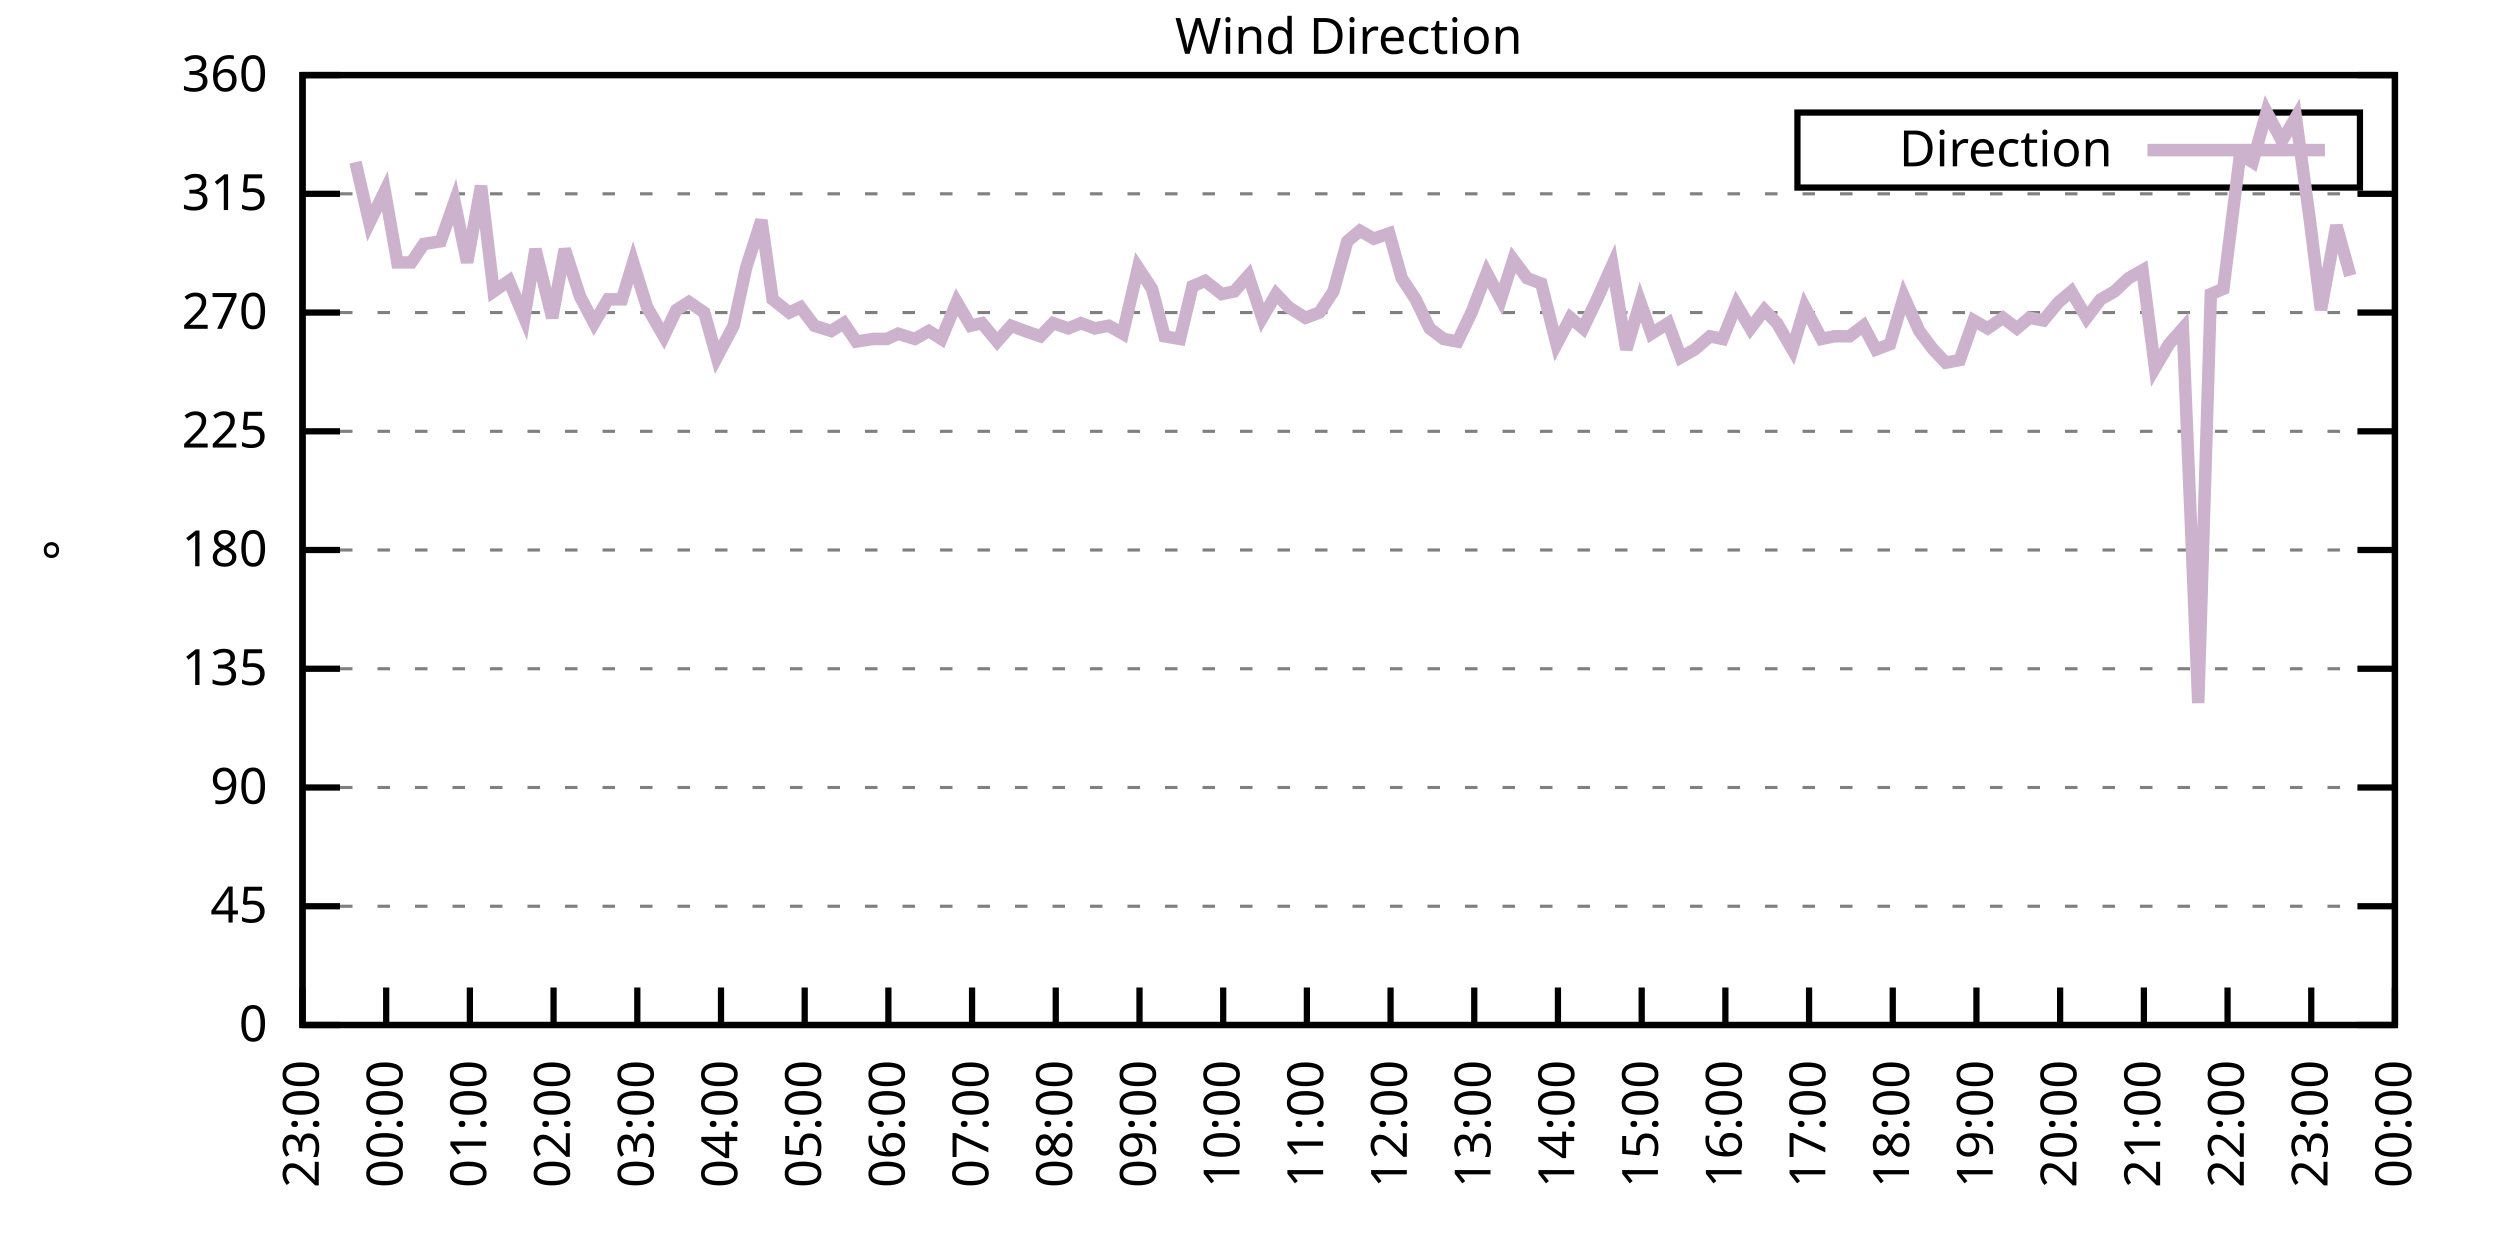
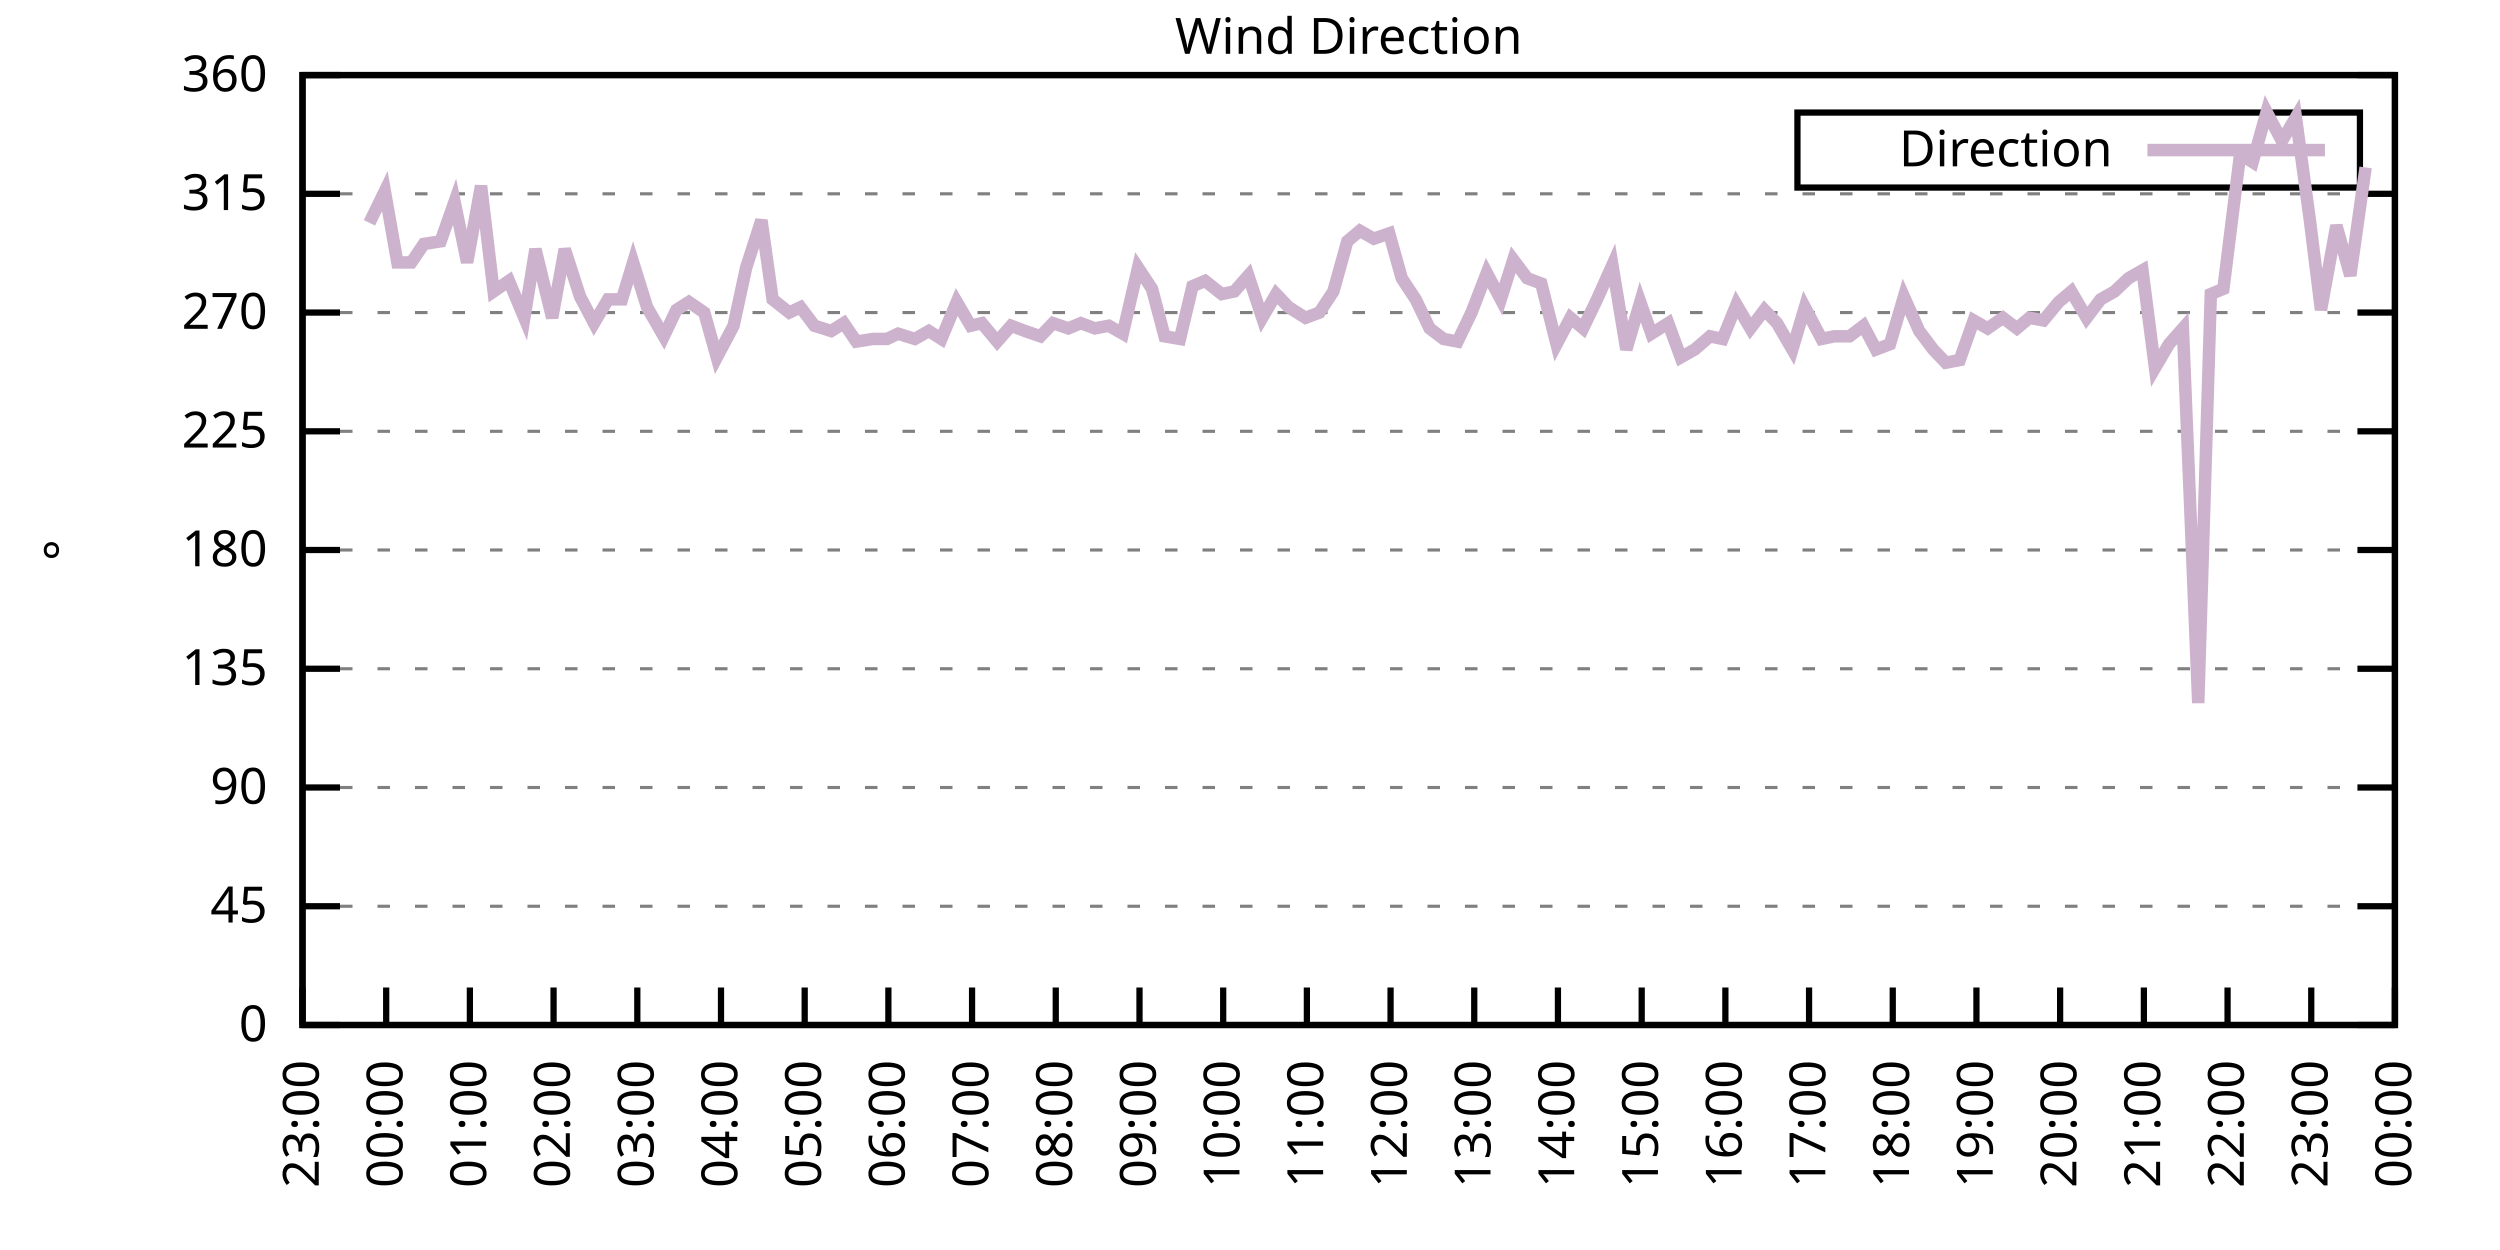
<svg xmlns="http://www.w3.org/2000/svg" xmlns:xlink="http://www.w3.org/1999/xlink" width="400" height="200" viewBox="0 0 400 200">
  <g id="gnuplot_canvas">
    <rect x="0" y="0" width="400" height="200" fill="none" />
    <defs>
      <circle id="gpDot" r="0.5" stroke-width="0.5" stroke="currentColor" />
      <path id="gpPt0" stroke-width="0.333" stroke="currentColor" d="M-1,0 h2 M0,-1 v2" />
      <path id="gpPt1" stroke-width="0.333" stroke="currentColor" d="M-1,-1 L1,1 M1,-1 L-1,1" />
      <path id="gpPt2" stroke-width="0.333" stroke="currentColor" d="M-1,0 L1,0 M0,-1 L0,1 M-1,-1 L1,1 M-1,1 L1,-1" />
      <rect id="gpPt3" stroke-width="0.333" stroke="currentColor" x="-1" y="-1" width="2" height="2" />
      <rect id="gpPt4" stroke-width="0.333" stroke="currentColor" fill="currentColor" x="-1" y="-1" width="2" height="2" />
      <circle id="gpPt5" stroke-width="0.333" stroke="currentColor" cx="0" cy="0" r="1" />
      <use xlink:href="#gpPt5" id="gpPt6" fill="currentColor" stroke="none" />
      <path id="gpPt7" stroke-width="0.333" stroke="currentColor" d="M0,-1.33 L-1.33,0.67 L1.33,0.67 z" />
      <use xlink:href="#gpPt7" id="gpPt8" fill="currentColor" stroke="none" />
      <use xlink:href="#gpPt7" id="gpPt9" stroke="currentColor" transform="rotate(180)" />
      <use xlink:href="#gpPt9" id="gpPt10" fill="currentColor" stroke="none" />
      <use xlink:href="#gpPt3" id="gpPt11" stroke="currentColor" transform="rotate(45)" />
      <use xlink:href="#gpPt11" id="gpPt12" fill="currentColor" stroke="none" />
      <path id="gpPt13" stroke-width="0.333" stroke="currentColor" d="M0,1.330 L1.265,0.411 L0.782,-1.067 L-0.782,-1.076 L-1.265,0.411 z" />
      <use xlink:href="#gpPt13" id="gpPt14" fill="currentColor" stroke="none" />
      <filter id="textbox" filterUnits="objectBoundingBox" x="0" y="0" height="1" width="1">
        <feFlood flood-color="white" flood-opacity="1" result="bgnd" />
        <feComposite in="SourceGraphic" in2="bgnd" operator="atop" />
      </filter>
      <filter id="greybox" filterUnits="objectBoundingBox" x="0" y="0" height="1" width="1">
        <feFlood flood-color="lightgrey" flood-opacity="1" result="grey" />
        <feComposite in="SourceGraphic" in2="grey" operator="atop" />
      </filter>
    </defs>
    <g fill="none" color="white" stroke="currentColor" stroke-width="1.00" stroke-linecap="butt" stroke-linejoin="miter">
</g>
    <g fill="none" color="black" stroke="currentColor" stroke-width="1.00" stroke-linecap="butt" stroke-linejoin="miter">
      <g stroke="none" shape-rendering="crispEdges">
        <polygon fill="rgb(255, 255, 255)" points="48.40,164.00 383.18,164.00 383.18,12.02 48.40,12.02 " />
      </g>
    </g>
    <g fill="none" color="black" stroke="currentColor" stroke-width="1.00" stroke-linecap="butt" stroke-linejoin="miter">
</g>
    <g fill="none" color="black" stroke="black" stroke-width="0.50" stroke-linecap="butt" stroke-linejoin="miter">
</g>
    <g fill="none" color="gray" stroke="currentColor" stroke-width="0.50" stroke-linecap="butt" stroke-linejoin="miter">
      <path stroke="gray" stroke-dasharray="2,4" class="gridline" d="M48.40,164.00 L383.19,164.00  " />
    </g>
    <g fill="none" color="gray" stroke="gray" stroke-width="1.00" stroke-linecap="butt" stroke-linejoin="miter">
</g>
    <g fill="none" color="black" stroke="currentColor" stroke-width="1.00" stroke-linecap="butt" stroke-linejoin="miter">
      <path stroke="black" d="M48.40,164.00 L54.40,164.00 M383.19,164.00 L377.19,164.00  " />
      <g transform="translate(42.80,166.60)" stroke="none" fill="black" font-family="Sans" font-size="8.00" text-anchor="end">
        <text>
          <tspan font-family="Sans"> 0</tspan>
        </text>
      </g>
    </g>
    <g fill="none" color="black" stroke="currentColor" stroke-width="1.00" stroke-linecap="butt" stroke-linejoin="miter">
</g>
    <g fill="none" color="black" stroke="black" stroke-width="0.50" stroke-linecap="butt" stroke-linejoin="miter">
</g>
    <g fill="none" color="gray" stroke="currentColor" stroke-width="0.50" stroke-linecap="butt" stroke-linejoin="miter">
      <path stroke="gray" stroke-dasharray="2,4" class="gridline" d="M48.40,145.00 L383.19,145.00  " />
    </g>
    <g fill="none" color="gray" stroke="gray" stroke-width="1.00" stroke-linecap="butt" stroke-linejoin="miter">
</g>
    <g fill="none" color="black" stroke="currentColor" stroke-width="1.00" stroke-linecap="butt" stroke-linejoin="miter">
      <path stroke="black" d="M48.40,145.00 L54.40,145.00 M383.19,145.00 L377.19,145.00  " />
      <g transform="translate(42.80,147.60)" stroke="none" fill="black" font-family="Sans" font-size="8.00" text-anchor="end">
        <text>
          <tspan font-family="Sans"> 45</tspan>
        </text>
      </g>
    </g>
    <g fill="none" color="black" stroke="currentColor" stroke-width="1.00" stroke-linecap="butt" stroke-linejoin="miter">
</g>
    <g fill="none" color="black" stroke="black" stroke-width="0.50" stroke-linecap="butt" stroke-linejoin="miter">
</g>
    <g fill="none" color="gray" stroke="currentColor" stroke-width="0.50" stroke-linecap="butt" stroke-linejoin="miter">
      <path stroke="gray" stroke-dasharray="2,4" class="gridline" d="M48.40,126.00 L383.19,126.00  " />
    </g>
    <g fill="none" color="gray" stroke="gray" stroke-width="1.00" stroke-linecap="butt" stroke-linejoin="miter">
</g>
    <g fill="none" color="black" stroke="currentColor" stroke-width="1.00" stroke-linecap="butt" stroke-linejoin="miter">
      <path stroke="black" d="M48.40,126.00 L54.40,126.00 M383.19,126.00 L377.19,126.00  " />
      <g transform="translate(42.80,128.60)" stroke="none" fill="black" font-family="Sans" font-size="8.00" text-anchor="end">
        <text>
          <tspan font-family="Sans"> 90</tspan>
        </text>
      </g>
    </g>
    <g fill="none" color="black" stroke="currentColor" stroke-width="1.00" stroke-linecap="butt" stroke-linejoin="miter">
</g>
    <g fill="none" color="black" stroke="black" stroke-width="0.50" stroke-linecap="butt" stroke-linejoin="miter">
</g>
    <g fill="none" color="gray" stroke="currentColor" stroke-width="0.50" stroke-linecap="butt" stroke-linejoin="miter">
      <path stroke="gray" stroke-dasharray="2,4" class="gridline" d="M48.40,107.00 L383.19,107.00  " />
    </g>
    <g fill="none" color="gray" stroke="gray" stroke-width="1.00" stroke-linecap="butt" stroke-linejoin="miter">
</g>
    <g fill="none" color="black" stroke="currentColor" stroke-width="1.00" stroke-linecap="butt" stroke-linejoin="miter">
      <path stroke="black" d="M48.40,107.00 L54.40,107.00 M383.19,107.00 L377.19,107.00  " />
      <g transform="translate(42.80,109.60)" stroke="none" fill="black" font-family="Sans" font-size="8.00" text-anchor="end">
        <text>
          <tspan font-family="Sans"> 135</tspan>
        </text>
      </g>
    </g>
    <g fill="none" color="black" stroke="currentColor" stroke-width="1.00" stroke-linecap="butt" stroke-linejoin="miter">
</g>
    <g fill="none" color="black" stroke="black" stroke-width="0.50" stroke-linecap="butt" stroke-linejoin="miter">
</g>
    <g fill="none" color="gray" stroke="currentColor" stroke-width="0.50" stroke-linecap="butt" stroke-linejoin="miter">
      <path stroke="gray" stroke-dasharray="2,4" class="gridline" d="M48.40,88.00 L383.19,88.00  " />
    </g>
    <g fill="none" color="gray" stroke="gray" stroke-width="1.00" stroke-linecap="butt" stroke-linejoin="miter">
</g>
    <g fill="none" color="black" stroke="currentColor" stroke-width="1.00" stroke-linecap="butt" stroke-linejoin="miter">
      <path stroke="black" d="M48.40,88.00 L54.40,88.00 M383.19,88.00 L377.19,88.00  " />
      <g transform="translate(42.80,90.60)" stroke="none" fill="black" font-family="Sans" font-size="8.00" text-anchor="end">
        <text>
          <tspan font-family="Sans"> 180</tspan>
        </text>
      </g>
    </g>
    <g fill="none" color="black" stroke="currentColor" stroke-width="1.00" stroke-linecap="butt" stroke-linejoin="miter">
</g>
    <g fill="none" color="black" stroke="black" stroke-width="0.50" stroke-linecap="butt" stroke-linejoin="miter">
</g>
    <g fill="none" color="gray" stroke="currentColor" stroke-width="0.50" stroke-linecap="butt" stroke-linejoin="miter">
      <path stroke="gray" stroke-dasharray="2,4" class="gridline" d="M48.40,69.01 L383.19,69.01  " />
    </g>
    <g fill="none" color="gray" stroke="gray" stroke-width="1.00" stroke-linecap="butt" stroke-linejoin="miter">
</g>
    <g fill="none" color="black" stroke="currentColor" stroke-width="1.00" stroke-linecap="butt" stroke-linejoin="miter">
      <path stroke="black" d="M48.40,69.01 L54.40,69.01 M383.19,69.01 L377.19,69.01  " />
      <g transform="translate(42.80,71.61)" stroke="none" fill="black" font-family="Sans" font-size="8.00" text-anchor="end">
        <text>
          <tspan font-family="Sans"> 225</tspan>
        </text>
      </g>
    </g>
    <g fill="none" color="black" stroke="currentColor" stroke-width="1.00" stroke-linecap="butt" stroke-linejoin="miter">
</g>
    <g fill="none" color="black" stroke="black" stroke-width="0.50" stroke-linecap="butt" stroke-linejoin="miter">
</g>
    <g fill="none" color="gray" stroke="currentColor" stroke-width="0.50" stroke-linecap="butt" stroke-linejoin="miter">
      <path stroke="gray" stroke-dasharray="2,4" class="gridline" d="M48.40,50.01 L383.19,50.01  " />
    </g>
    <g fill="none" color="gray" stroke="gray" stroke-width="1.00" stroke-linecap="butt" stroke-linejoin="miter">
</g>
    <g fill="none" color="black" stroke="currentColor" stroke-width="1.00" stroke-linecap="butt" stroke-linejoin="miter">
      <path stroke="black" d="M48.40,50.01 L54.40,50.01 M383.19,50.01 L377.19,50.01  " />
      <g transform="translate(42.80,52.61)" stroke="none" fill="black" font-family="Sans" font-size="8.00" text-anchor="end">
        <text>
          <tspan font-family="Sans"> 270</tspan>
        </text>
      </g>
    </g>
    <g fill="none" color="black" stroke="currentColor" stroke-width="1.00" stroke-linecap="butt" stroke-linejoin="miter">
</g>
    <g fill="none" color="black" stroke="black" stroke-width="0.50" stroke-linecap="butt" stroke-linejoin="miter">
</g>
    <g fill="none" color="gray" stroke="currentColor" stroke-width="0.50" stroke-linecap="butt" stroke-linejoin="miter">
      <path stroke="gray" stroke-dasharray="2,4" class="gridline" d="M48.40,31.01 L383.19,31.01  " />
    </g>
    <g fill="none" color="gray" stroke="gray" stroke-width="1.00" stroke-linecap="butt" stroke-linejoin="miter">
</g>
    <g fill="none" color="black" stroke="currentColor" stroke-width="1.00" stroke-linecap="butt" stroke-linejoin="miter">
      <path stroke="black" d="M48.40,31.01 L54.40,31.01 M383.19,31.01 L377.19,31.01  " />
      <g transform="translate(42.80,33.61)" stroke="none" fill="black" font-family="Sans" font-size="8.00" text-anchor="end">
        <text>
          <tspan font-family="Sans"> 315</tspan>
        </text>
      </g>
    </g>
    <g fill="none" color="black" stroke="currentColor" stroke-width="1.00" stroke-linecap="butt" stroke-linejoin="miter">
</g>
    <g fill="none" color="black" stroke="black" stroke-width="0.50" stroke-linecap="butt" stroke-linejoin="miter">
</g>
    <g fill="none" color="gray" stroke="currentColor" stroke-width="0.50" stroke-linecap="butt" stroke-linejoin="miter">
      <path stroke="gray" stroke-dasharray="2,4" class="gridline" d="M48.40,12.01 L383.19,12.01  " />
    </g>
    <g fill="none" color="gray" stroke="gray" stroke-width="1.00" stroke-linecap="butt" stroke-linejoin="miter">
</g>
    <g fill="none" color="black" stroke="currentColor" stroke-width="1.00" stroke-linecap="butt" stroke-linejoin="miter">
      <path stroke="black" d="M48.40,12.01 L54.40,12.01 M383.19,12.01 L377.19,12.01  " />
      <g transform="translate(42.80,14.61)" stroke="none" fill="black" font-family="Sans" font-size="8.00" text-anchor="end">
        <text>
          <tspan font-family="Sans"> 360</tspan>
        </text>
      </g>
    </g>
    <g fill="none" color="black" stroke="currentColor" stroke-width="1.00" stroke-linecap="butt" stroke-linejoin="miter">
      <path stroke="black" d="M48.40,164.00 L48.40,158.00  " />
      <g transform="translate(51.00,169.60) rotate(270.00)" stroke="none" fill="black" font-family="Sans" font-size="8.00" text-anchor="end">
        <text>
          <tspan font-family="Sans">23:00</tspan>
        </text>
      </g>
    </g>
    <g fill="none" color="black" stroke="currentColor" stroke-width="1.00" stroke-linecap="butt" stroke-linejoin="miter">
      <path stroke="black" d="M61.79,164.00 L61.79,158.00  " />
      <g transform="translate(64.39,169.60) rotate(270.00)" stroke="none" fill="black" font-family="Sans" font-size="8.00" text-anchor="end">
        <text>
          <tspan font-family="Sans">00:00</tspan>
        </text>
      </g>
    </g>
    <g fill="none" color="black" stroke="currentColor" stroke-width="1.00" stroke-linecap="butt" stroke-linejoin="miter">
      <path stroke="black" d="M75.18,164.00 L75.18,158.00  " />
      <g transform="translate(77.78,169.60) rotate(270.00)" stroke="none" fill="black" font-family="Sans" font-size="8.00" text-anchor="end">
        <text>
          <tspan font-family="Sans">01:00</tspan>
        </text>
      </g>
    </g>
    <g fill="none" color="black" stroke="currentColor" stroke-width="1.00" stroke-linecap="butt" stroke-linejoin="miter">
      <path stroke="black" d="M88.57,164.00 L88.57,158.00  " />
      <g transform="translate(91.17,169.60) rotate(270.00)" stroke="none" fill="black" font-family="Sans" font-size="8.00" text-anchor="end">
        <text>
          <tspan font-family="Sans">02:00</tspan>
        </text>
      </g>
    </g>
    <g fill="none" color="black" stroke="currentColor" stroke-width="1.00" stroke-linecap="butt" stroke-linejoin="miter">
      <path stroke="black" d="M101.97,164.00 L101.97,158.00  " />
      <g transform="translate(104.57,169.60) rotate(270.00)" stroke="none" fill="black" font-family="Sans" font-size="8.00" text-anchor="end">
        <text>
          <tspan font-family="Sans">03:00</tspan>
        </text>
      </g>
    </g>
    <g fill="none" color="black" stroke="currentColor" stroke-width="1.00" stroke-linecap="butt" stroke-linejoin="miter">
      <path stroke="black" d="M115.36,164.00 L115.36,158.00  " />
      <g transform="translate(117.96,169.60) rotate(270.00)" stroke="none" fill="black" font-family="Sans" font-size="8.00" text-anchor="end">
        <text>
          <tspan font-family="Sans">04:00</tspan>
        </text>
      </g>
    </g>
    <g fill="none" color="black" stroke="currentColor" stroke-width="1.00" stroke-linecap="butt" stroke-linejoin="miter">
      <path stroke="black" d="M128.75,164.00 L128.75,158.00  " />
      <g transform="translate(131.35,169.60) rotate(270.00)" stroke="none" fill="black" font-family="Sans" font-size="8.00" text-anchor="end">
        <text>
          <tspan font-family="Sans">05:00</tspan>
        </text>
      </g>
    </g>
    <g fill="none" color="black" stroke="currentColor" stroke-width="1.00" stroke-linecap="butt" stroke-linejoin="miter">
      <path stroke="black" d="M142.14,164.00 L142.14,158.00  " />
      <g transform="translate(144.74,169.60) rotate(270.00)" stroke="none" fill="black" font-family="Sans" font-size="8.00" text-anchor="end">
        <text>
          <tspan font-family="Sans">06:00</tspan>
        </text>
      </g>
    </g>
    <g fill="none" color="black" stroke="currentColor" stroke-width="1.00" stroke-linecap="butt" stroke-linejoin="miter">
      <path stroke="black" d="M155.53,164.00 L155.53,158.00  " />
      <g transform="translate(158.13,169.60) rotate(270.00)" stroke="none" fill="black" font-family="Sans" font-size="8.00" text-anchor="end">
        <text>
          <tspan font-family="Sans">07:00</tspan>
        </text>
      </g>
    </g>
    <g fill="none" color="black" stroke="currentColor" stroke-width="1.00" stroke-linecap="butt" stroke-linejoin="miter">
      <path stroke="black" d="M168.92,164.00 L168.92,158.00  " />
      <g transform="translate(171.52,169.60) rotate(270.00)" stroke="none" fill="black" font-family="Sans" font-size="8.00" text-anchor="end">
        <text>
          <tspan font-family="Sans">08:00</tspan>
        </text>
      </g>
    </g>
    <g fill="none" color="black" stroke="currentColor" stroke-width="1.00" stroke-linecap="butt" stroke-linejoin="miter">
      <path stroke="black" d="M182.32,164.00 L182.32,158.00  " />
      <g transform="translate(184.92,169.60) rotate(270.00)" stroke="none" fill="black" font-family="Sans" font-size="8.00" text-anchor="end">
        <text>
          <tspan font-family="Sans">09:00</tspan>
        </text>
      </g>
    </g>
    <g fill="none" color="black" stroke="currentColor" stroke-width="1.00" stroke-linecap="butt" stroke-linejoin="miter">
      <path stroke="black" d="M195.71,164.00 L195.71,158.00  " />
      <g transform="translate(198.31,169.60) rotate(270.00)" stroke="none" fill="black" font-family="Sans" font-size="8.00" text-anchor="end">
        <text>
          <tspan font-family="Sans">10:00</tspan>
        </text>
      </g>
    </g>
    <g fill="none" color="black" stroke="currentColor" stroke-width="1.00" stroke-linecap="butt" stroke-linejoin="miter">
      <path stroke="black" d="M209.10,164.00 L209.10,158.00  " />
      <g transform="translate(211.70,169.60) rotate(270.00)" stroke="none" fill="black" font-family="Sans" font-size="8.00" text-anchor="end">
        <text>
          <tspan font-family="Sans">11:00</tspan>
        </text>
      </g>
    </g>
    <g fill="none" color="black" stroke="currentColor" stroke-width="1.00" stroke-linecap="butt" stroke-linejoin="miter">
      <path stroke="black" d="M222.49,164.00 L222.49,158.00  " />
      <g transform="translate(225.09,169.60) rotate(270.00)" stroke="none" fill="black" font-family="Sans" font-size="8.00" text-anchor="end">
        <text>
          <tspan font-family="Sans">12:00</tspan>
        </text>
      </g>
    </g>
    <g fill="none" color="black" stroke="currentColor" stroke-width="1.00" stroke-linecap="butt" stroke-linejoin="miter">
      <path stroke="black" d="M235.88,164.00 L235.88,158.00  " />
      <g transform="translate(238.48,169.60) rotate(270.00)" stroke="none" fill="black" font-family="Sans" font-size="8.00" text-anchor="end">
        <text>
          <tspan font-family="Sans">13:00</tspan>
        </text>
      </g>
    </g>
    <g fill="none" color="black" stroke="currentColor" stroke-width="1.00" stroke-linecap="butt" stroke-linejoin="miter">
      <path stroke="black" d="M249.27,164.00 L249.27,158.00  " />
      <g transform="translate(251.87,169.60) rotate(270.00)" stroke="none" fill="black" font-family="Sans" font-size="8.00" text-anchor="end">
        <text>
          <tspan font-family="Sans">14:00</tspan>
        </text>
      </g>
    </g>
    <g fill="none" color="black" stroke="currentColor" stroke-width="1.00" stroke-linecap="butt" stroke-linejoin="miter">
      <path stroke="black" d="M262.67,164.00 L262.67,158.00  " />
      <g transform="translate(265.27,169.60) rotate(270.00)" stroke="none" fill="black" font-family="Sans" font-size="8.00" text-anchor="end">
        <text>
          <tspan font-family="Sans">15:00</tspan>
        </text>
      </g>
    </g>
    <g fill="none" color="black" stroke="currentColor" stroke-width="1.00" stroke-linecap="butt" stroke-linejoin="miter">
      <path stroke="black" d="M276.06,164.00 L276.06,158.00  " />
      <g transform="translate(278.66,169.60) rotate(270.00)" stroke="none" fill="black" font-family="Sans" font-size="8.00" text-anchor="end">
        <text>
          <tspan font-family="Sans">16:00</tspan>
        </text>
      </g>
    </g>
    <g fill="none" color="black" stroke="currentColor" stroke-width="1.00" stroke-linecap="butt" stroke-linejoin="miter">
      <path stroke="black" d="M289.45,164.00 L289.45,158.00  " />
      <g transform="translate(292.05,169.60) rotate(270.00)" stroke="none" fill="black" font-family="Sans" font-size="8.00" text-anchor="end">
        <text>
          <tspan font-family="Sans">17:00</tspan>
        </text>
      </g>
    </g>
    <g fill="none" color="black" stroke="currentColor" stroke-width="1.00" stroke-linecap="butt" stroke-linejoin="miter">
      <path stroke="black" d="M302.84,164.00 L302.84,158.00  " />
      <g transform="translate(305.44,169.60) rotate(270.00)" stroke="none" fill="black" font-family="Sans" font-size="8.00" text-anchor="end">
        <text>
          <tspan font-family="Sans">18:00</tspan>
        </text>
      </g>
    </g>
    <g fill="none" color="black" stroke="currentColor" stroke-width="1.00" stroke-linecap="butt" stroke-linejoin="miter">
      <path stroke="black" d="M316.23,164.00 L316.23,158.00  " />
      <g transform="translate(318.83,169.60) rotate(270.00)" stroke="none" fill="black" font-family="Sans" font-size="8.00" text-anchor="end">
        <text>
          <tspan font-family="Sans">19:00</tspan>
        </text>
      </g>
    </g>
    <g fill="none" color="black" stroke="currentColor" stroke-width="1.00" stroke-linecap="butt" stroke-linejoin="miter">
      <path stroke="black" d="M329.62,164.00 L329.62,158.00  " />
      <g transform="translate(332.22,169.60) rotate(270.00)" stroke="none" fill="black" font-family="Sans" font-size="8.00" text-anchor="end">
        <text>
          <tspan font-family="Sans">20:00</tspan>
        </text>
      </g>
    </g>
    <g fill="none" color="black" stroke="currentColor" stroke-width="1.00" stroke-linecap="butt" stroke-linejoin="miter">
      <path stroke="black" d="M343.02,164.00 L343.02,158.00  " />
      <g transform="translate(345.62,169.60) rotate(270.00)" stroke="none" fill="black" font-family="Sans" font-size="8.00" text-anchor="end">
        <text>
          <tspan font-family="Sans">21:00</tspan>
        </text>
      </g>
    </g>
    <g fill="none" color="black" stroke="currentColor" stroke-width="1.00" stroke-linecap="butt" stroke-linejoin="miter">
      <path stroke="black" d="M356.41,164.00 L356.41,158.00  " />
      <g transform="translate(359.01,169.60) rotate(270.00)" stroke="none" fill="black" font-family="Sans" font-size="8.00" text-anchor="end">
        <text>
          <tspan font-family="Sans">22:00</tspan>
        </text>
      </g>
    </g>
    <g fill="none" color="black" stroke="currentColor" stroke-width="1.00" stroke-linecap="butt" stroke-linejoin="miter">
      <path stroke="black" d="M369.80,164.00 L369.80,158.00  " />
      <g transform="translate(372.40,169.60) rotate(270.00)" stroke="none" fill="black" font-family="Sans" font-size="8.00" text-anchor="end">
        <text>
          <tspan font-family="Sans">23:00</tspan>
        </text>
      </g>
    </g>
    <g fill="none" color="black" stroke="currentColor" stroke-width="1.00" stroke-linecap="butt" stroke-linejoin="miter">
      <path stroke="black" d="M383.19,164.00 L383.19,158.00  " />
      <g transform="translate(385.79,169.60) rotate(270.00)" stroke="none" fill="black" font-family="Sans" font-size="8.00" text-anchor="end">
        <text>
          <tspan font-family="Sans">00:00</tspan>
        </text>
      </g>
    </g>
    <g fill="none" color="black" stroke="currentColor" stroke-width="1.00" stroke-linecap="butt" stroke-linejoin="miter">
</g>
    <g fill="none" color="black" stroke="currentColor" stroke-width="1.00" stroke-linecap="butt" stroke-linejoin="miter">
      <path stroke="black" d="M48.40,12.01 L48.40,164.00 L383.19,164.00 L383.19,12.01 L48.40,12.01 Z  " />
    </g>
    <g fill="none" color="black" stroke="currentColor" stroke-width="1.00" stroke-linecap="butt" stroke-linejoin="miter">
</g>
    <g fill="none" color="black" stroke="currentColor" stroke-width="1.00" stroke-linecap="butt" stroke-linejoin="miter">
      <path stroke="black" d="M287.59,30.01 L287.59,18.01 L377.59,18.01 L377.59,30.01 L287.59,30.01 Z  " />
    </g>
    <g id="Wind_direction_plot_1">
      <g fill="none" color="white" stroke="black" stroke-width="2.00" stroke-linecap="butt" stroke-linejoin="miter">
</g>
      <g fill="none" color="black" stroke="currentColor" stroke-width="2.00" stroke-linecap="butt" stroke-linejoin="miter">
        <g transform="translate(337.99,26.61)" stroke="none" fill="black" font-family="Sans" font-size="8.00" text-anchor="end">
          <text>
            <tspan font-family="Sans">Direction</tspan>
          </text>
        </g>
      </g>
      <g fill="none" color="black" stroke="currentColor" stroke-width="2.00" stroke-linecap="butt" stroke-linejoin="miter">
-         <path stroke="rgb(204, 178, 204)" d="M343.59,24.01 L371.99,24.01 M56.88,25.94 L59.11,35.65 L61.57,30.59 L63.58,41.99 L65.81,41.99 L67.82,39.03   L70.50,38.61 L72.73,32.28 L74.74,41.99 L76.97,29.74 L78.98,46.63 L81.43,44.94 L83.89,50.85 L85.67,39.87   L88.35,50.85 L90.36,39.87 L92.82,47.47 L95.05,51.70 L97.28,47.90 L99.51,47.90 L101.30,41.99 L103.53,49.16   L106.21,53.81 L108.22,49.59 L110.22,48.32 L112.68,50.01 L114.69,57.18 L117.37,52.12 L119.38,42.83 L121.83,35.23   L123.62,47.90 L126.29,50.01 L128.08,49.16 L130.31,52.12 L132.99,52.96 L135.00,51.70 L137.01,54.65 L139.69,54.23   L141.92,54.23 L143.70,53.39 L146.38,54.23 L148.61,52.96 L150.62,54.23 L153.08,48.32 L155.31,52.12 L157.10,51.70   L159.55,54.65 L161.78,52.12 L164.01,52.96 L166.47,53.81 L168.48,51.70 L170.93,52.54 L172.94,51.70 L175.17,52.54   L177.41,52.12 L179.64,53.39 L182.09,42.83 L184.32,46.21 L186.33,53.81 L188.79,54.23 L190.80,45.79 L192.81,44.94   L195.48,47.05 L197.49,46.63 L199.73,44.10 L201.96,50.85 L204.19,47.05 L206.20,49.16 L208.88,50.85 L211.11,50.01   L213.34,46.63 L215.57,38.61 L217.58,36.92 L219.81,38.19 L222.27,37.34 L224.28,44.52 L226.51,47.90 L228.74,52.54   L230.97,54.23 L233.20,54.65 L235.44,50.01 L237.89,43.67 L240.12,47.90 L242.13,41.56 L244.36,44.52 L246.60,45.36   L249.05,55.07 L251.28,50.85 L253.29,52.54 L255.52,47.90 L257.98,42.41 L260.21,55.92 L262.44,48.32 L264.23,53.39   L266.91,51.70 L268.92,57.18 L271.15,55.92 L273.60,53.81 L275.61,54.23 L277.84,48.74 L280.07,52.54 L282.31,49.59   L284.32,51.70 L286.77,55.92 L288.78,49.16 L291.46,54.23 L293.47,53.81 L295.92,53.81 L298.15,52.12 L300.16,55.92   L302.39,55.07 L304.63,47.47 L307.08,52.96 L309.31,55.92 L311.32,58.03 L313.55,57.61 L315.79,51.27 L318.02,52.54   L320.47,50.85 L322.70,52.54 L324.71,50.85 L326.95,51.27 L329.40,48.32 L331.41,46.63 L333.86,50.85 L336.10,47.90   L338.33,46.63 L340.56,44.52 L342.79,43.25 L344.80,58.87 L347.03,55.07 L349.26,52.54 L351.72,112.49 L353.73,47.05   L355.74,46.21 L358.42,24.68 L360.42,25.94 L362.66,17.92 L365.11,22.56 L367.34,18.77 L369.58,35.23 L371.36,49.59   L373.82,36.08 L376.05,44.10  " />
+         <path stroke="rgb(204, 178, 204)" d="M343.59,24.01 L371.99,24.01 M59.11,35.65 L61.57,30.59 L63.58,41.99 L65.81,41.99 L67.82,39.03 L70.50,38.61   L72.73,32.28 L74.74,41.99 L76.97,29.74 L78.98,46.63 L81.43,44.94 L83.89,50.85 L85.67,39.87 L88.35,50.85   L90.36,39.87 L92.82,47.47 L95.05,51.70 L97.28,47.90 L99.51,47.90 L101.30,41.99 L103.53,49.16 L106.21,53.81   L108.22,49.59 L110.22,48.32 L112.68,50.01 L114.69,57.18 L117.37,52.12 L119.38,42.83 L121.83,35.23 L123.62,47.90   L126.29,50.01 L128.08,49.16 L130.31,52.12 L132.99,52.96 L135.00,51.70 L137.01,54.65 L139.69,54.23 L141.92,54.23   L143.70,53.39 L146.38,54.23 L148.61,52.96 L150.62,54.23 L153.08,48.32 L155.31,52.12 L157.10,51.70 L159.55,54.65   L161.78,52.12 L164.01,52.96 L166.47,53.81 L168.48,51.70 L170.93,52.54 L172.94,51.70 L175.17,52.54 L177.41,52.12   L179.64,53.39 L182.09,42.83 L184.32,46.21 L186.33,53.81 L188.79,54.23 L190.80,45.79 L192.81,44.94 L195.48,47.05   L197.49,46.63 L199.73,44.10 L201.96,50.85 L204.19,47.05 L206.20,49.16 L208.88,50.85 L211.11,50.01 L213.34,46.63   L215.57,38.61 L217.58,36.92 L219.81,38.19 L222.27,37.34 L224.28,44.52 L226.51,47.90 L228.74,52.54 L230.97,54.23   L233.20,54.65 L235.44,50.01 L237.89,43.67 L240.12,47.90 L242.13,41.56 L244.36,44.52 L246.60,45.36 L249.05,55.07   L251.28,50.85 L253.29,52.54 L255.52,47.90 L257.98,42.41 L260.21,55.92 L262.44,48.32 L264.23,53.39 L266.91,51.70   L268.92,57.18 L271.15,55.92 L273.60,53.81 L275.61,54.23 L277.84,48.74 L280.07,52.54 L282.31,49.59 L284.32,51.70   L286.77,55.92 L288.78,49.16 L291.46,54.23 L293.47,53.81 L295.92,53.81 L298.15,52.12 L300.16,55.92 L302.39,55.07   L304.63,47.47 L307.08,52.96 L309.31,55.92 L311.32,58.03 L313.55,57.61 L315.79,51.27 L318.02,52.54 L320.47,50.85   L322.70,52.54 L324.71,50.85 L326.95,51.27 L329.40,48.32 L331.41,46.63 L333.86,50.85 L336.10,47.90 L338.33,46.63   L340.56,44.52 L342.79,43.25 L344.80,58.87 L347.03,55.07 L349.26,52.54 L351.72,112.49 L353.73,47.05 L355.74,46.21   L358.42,24.68 L360.42,25.94 L362.66,17.92 L365.11,22.56 L367.34,18.77 L369.58,35.23 L371.36,49.59 L373.82,36.08   L376.05,44.10 L378.50,26.79  " />
      </g>
    </g>
    <g fill="none" color="black" stroke="currentColor" stroke-width="2.00" stroke-linecap="butt" stroke-linejoin="miter">
</g>
    <g fill="none" color="black" stroke="black" stroke-width="1.00" stroke-linecap="butt" stroke-linejoin="miter">
</g>
    <g fill="none" color="black" stroke="currentColor" stroke-width="1.00" stroke-linecap="butt" stroke-linejoin="miter">
      <path stroke="black" d="M48.40,12.01 L48.40,164.00 L383.19,164.00 L383.19,12.01 L48.40,12.01 Z  " />
      <g transform="translate(12.80,88.01) rotate(270.00)" stroke="none" fill="black" font-family="Sans" font-size="8.00" text-anchor="middle">
        <text>
          <tspan font-family="Sans">°</tspan>
        </text>
      </g>
    </g>
    <g fill="none" color="black" stroke="currentColor" stroke-width="1.00" stroke-linecap="butt" stroke-linejoin="miter">
</g>
    <g fill="none" color="black" stroke="currentColor" stroke-width="1.00" stroke-linecap="butt" stroke-linejoin="miter">
      <g transform="translate(215.79,8.61)" stroke="none" fill="black" font-family="Sans" font-size="8.00" text-anchor="middle">
        <text>
          <tspan font-family="Sans">Wind Direction</tspan>
        </text>
      </g>
    </g>
    <g fill="none" color="black" stroke="currentColor" stroke-width="1.00" stroke-linecap="butt" stroke-linejoin="miter">
</g>
  </g>
</svg>
